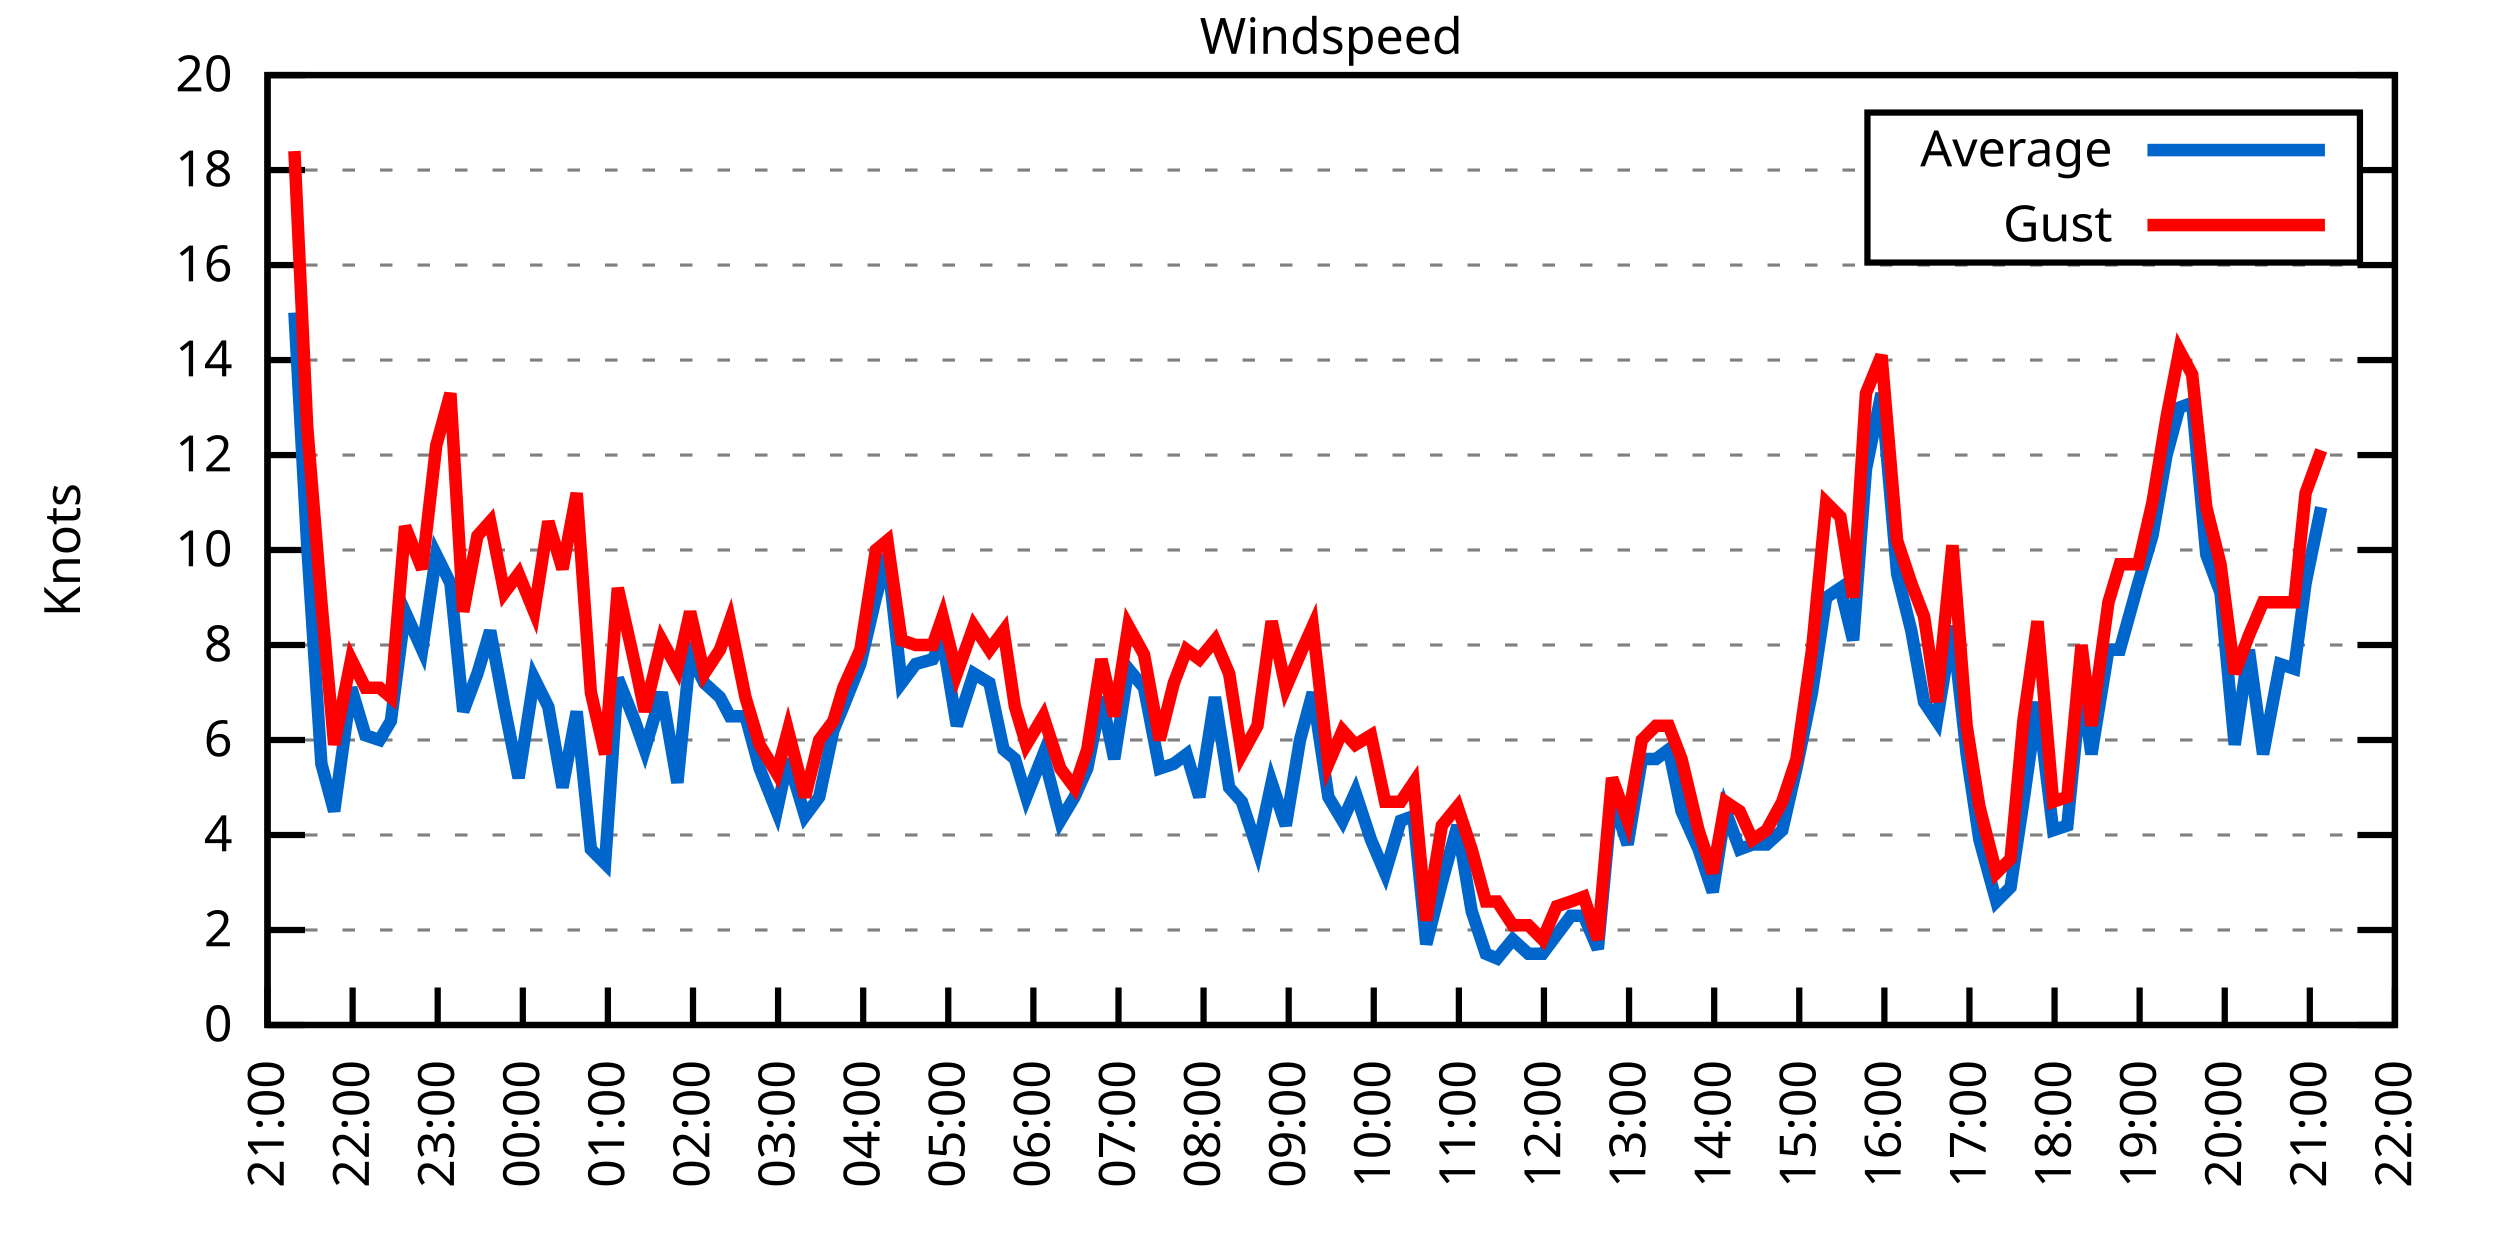
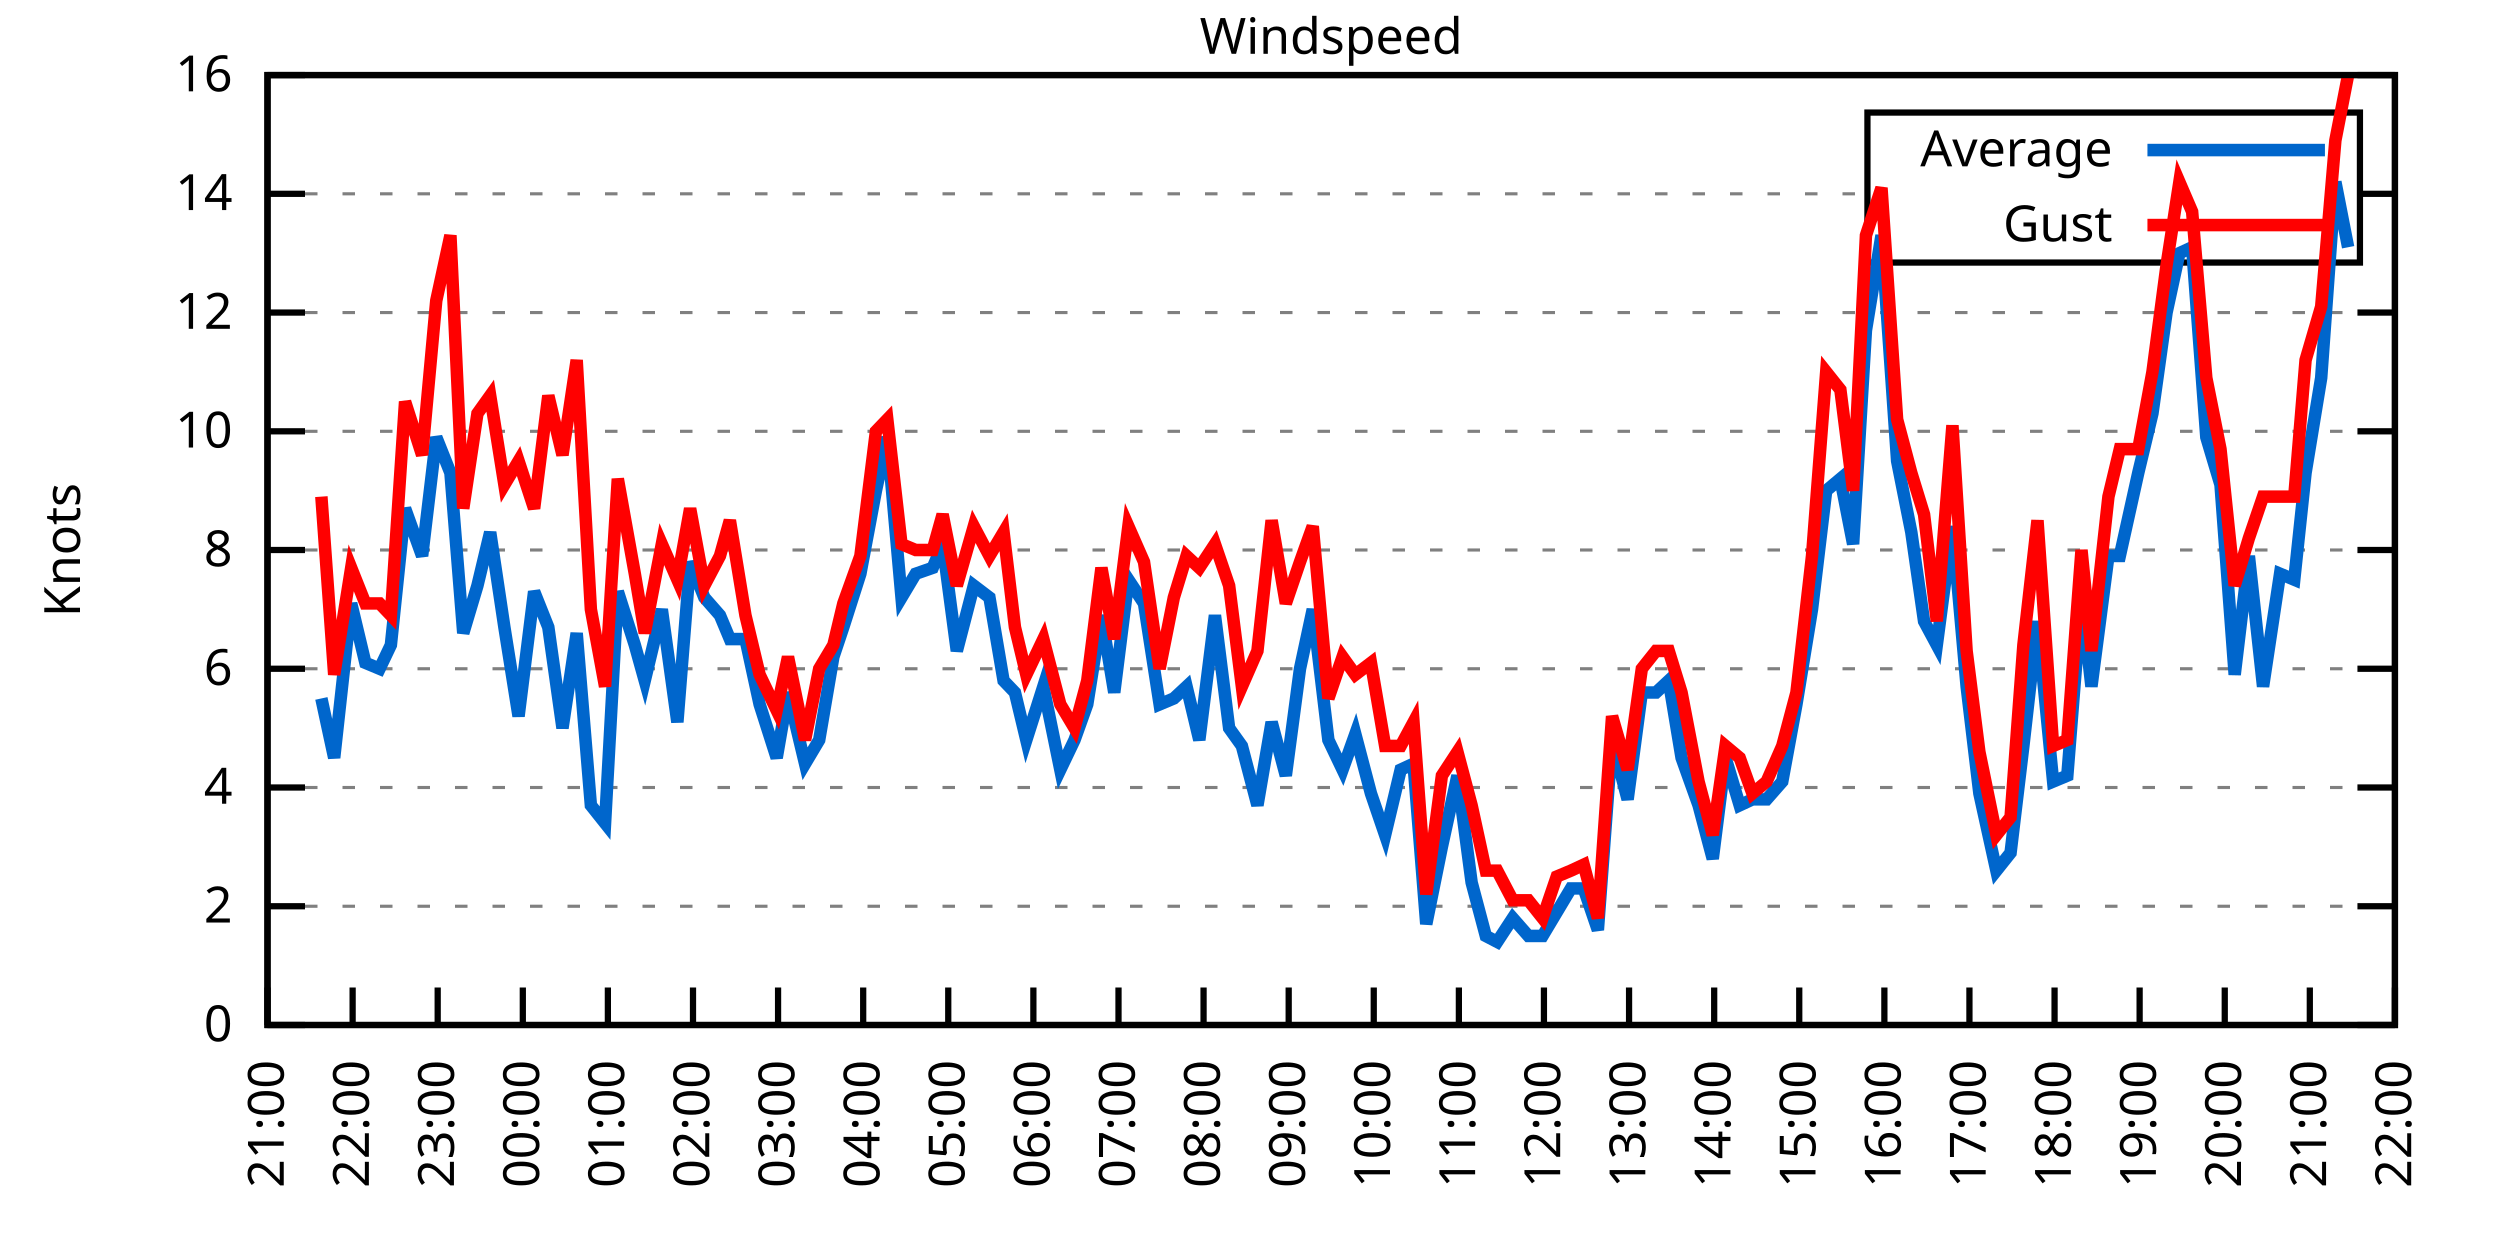
<svg xmlns="http://www.w3.org/2000/svg" xmlns:xlink="http://www.w3.org/1999/xlink" width="400" height="200" viewBox="0 0 400 200">
  <g id="gnuplot_canvas">
    <rect x="0" y="0" width="400" height="200" fill="none" />
    <defs>
      <circle id="gpDot" r="0.5" stroke-width="0.5" stroke="currentColor" />
      <path id="gpPt0" stroke-width="0.333" stroke="currentColor" d="M-1,0 h2 M0,-1 v2" />
      <path id="gpPt1" stroke-width="0.333" stroke="currentColor" d="M-1,-1 L1,1 M1,-1 L-1,1" />
      <path id="gpPt2" stroke-width="0.333" stroke="currentColor" d="M-1,0 L1,0 M0,-1 L0,1 M-1,-1 L1,1 M-1,1 L1,-1" />
      <rect id="gpPt3" stroke-width="0.333" stroke="currentColor" x="-1" y="-1" width="2" height="2" />
      <rect id="gpPt4" stroke-width="0.333" stroke="currentColor" fill="currentColor" x="-1" y="-1" width="2" height="2" />
      <circle id="gpPt5" stroke-width="0.333" stroke="currentColor" cx="0" cy="0" r="1" />
      <use xlink:href="#gpPt5" id="gpPt6" fill="currentColor" stroke="none" />
      <path id="gpPt7" stroke-width="0.333" stroke="currentColor" d="M0,-1.33 L-1.33,0.67 L1.33,0.67 z" />
      <use xlink:href="#gpPt7" id="gpPt8" fill="currentColor" stroke="none" />
      <use xlink:href="#gpPt7" id="gpPt9" stroke="currentColor" transform="rotate(180)" />
      <use xlink:href="#gpPt9" id="gpPt10" fill="currentColor" stroke="none" />
      <use xlink:href="#gpPt3" id="gpPt11" stroke="currentColor" transform="rotate(45)" />
      <use xlink:href="#gpPt11" id="gpPt12" fill="currentColor" stroke="none" />
      <path id="gpPt13" stroke-width="0.333" stroke="currentColor" d="M0,1.330 L1.265,0.411 L0.782,-1.067 L-0.782,-1.076 L-1.265,0.411 z" />
      <use xlink:href="#gpPt13" id="gpPt14" fill="currentColor" stroke="none" />
      <filter id="textbox" filterUnits="objectBoundingBox" x="0" y="0" height="1" width="1">
        <feFlood flood-color="white" flood-opacity="1" result="bgnd" />
        <feComposite in="SourceGraphic" in2="bgnd" operator="atop" />
      </filter>
      <filter id="greybox" filterUnits="objectBoundingBox" x="0" y="0" height="1" width="1">
        <feFlood flood-color="lightgrey" flood-opacity="1" result="grey" />
        <feComposite in="SourceGraphic" in2="grey" operator="atop" />
      </filter>
    </defs>
    <g fill="none" color="white" stroke="currentColor" stroke-width="1.00" stroke-linecap="butt" stroke-linejoin="miter">
</g>
    <g fill="none" color="black" stroke="currentColor" stroke-width="1.00" stroke-linecap="butt" stroke-linejoin="miter">
      <g stroke="none" shape-rendering="crispEdges">
        <polygon fill="rgb(255, 255, 255)" points="42.80,164.00 383.18,164.00 383.18,12.02 42.80,12.02 " />
      </g>
    </g>
    <g fill="none" color="black" stroke="currentColor" stroke-width="1.00" stroke-linecap="butt" stroke-linejoin="miter">
</g>
    <g fill="none" color="black" stroke="black" stroke-width="0.50" stroke-linecap="butt" stroke-linejoin="miter">
</g>
    <g fill="none" color="gray" stroke="currentColor" stroke-width="0.50" stroke-linecap="butt" stroke-linejoin="miter">
      <path stroke="gray" stroke-dasharray="2,4" class="gridline" d="M42.80,164.00 L383.19,164.00  " />
    </g>
    <g fill="none" color="gray" stroke="gray" stroke-width="1.00" stroke-linecap="butt" stroke-linejoin="miter">
</g>
    <g fill="none" color="black" stroke="currentColor" stroke-width="1.00" stroke-linecap="butt" stroke-linejoin="miter">
      <path stroke="black" d="M42.80,164.00 L48.80,164.00 M383.19,164.00 L377.19,164.00  " />
      <g transform="translate(37.20,166.60)" stroke="none" fill="black" font-family="Sans" font-size="8.00" text-anchor="end">
        <text>
          <tspan font-family="Sans"> 0</tspan>
        </text>
      </g>
    </g>
    <g fill="none" color="black" stroke="currentColor" stroke-width="1.00" stroke-linecap="butt" stroke-linejoin="miter">
</g>
    <g fill="none" color="black" stroke="black" stroke-width="0.50" stroke-linecap="butt" stroke-linejoin="miter">
</g>
    <g fill="none" color="gray" stroke="currentColor" stroke-width="0.50" stroke-linecap="butt" stroke-linejoin="miter">
-       <path stroke="gray" stroke-dasharray="2,4" class="gridline" d="M42.80,148.80 L383.19,148.80  " />
-     </g>
-     <g fill="none" color="gray" stroke="gray" stroke-width="1.00" stroke-linecap="butt" stroke-linejoin="miter">
- </g>
-     <g fill="none" color="black" stroke="currentColor" stroke-width="1.00" stroke-linecap="butt" stroke-linejoin="miter">
-       <path stroke="black" d="M42.80,148.80 L48.80,148.80 M383.19,148.80 L377.19,148.80  " />
-       <g transform="translate(37.20,151.40)" stroke="none" fill="black" font-family="Sans" font-size="8.00" text-anchor="end">
+       <path stroke="gray" stroke-dasharray="2,4" class="gridline" d="M42.80,145.00 L383.19,145.00  " />
+     </g>
+     <g fill="none" color="gray" stroke="gray" stroke-width="1.00" stroke-linecap="butt" stroke-linejoin="miter">
+ </g>
+     <g fill="none" color="black" stroke="currentColor" stroke-width="1.00" stroke-linecap="butt" stroke-linejoin="miter">
+       <path stroke="black" d="M42.80,145.00 L48.80,145.00 M383.19,145.00 L377.19,145.00  " />
+       <g transform="translate(37.20,147.60)" stroke="none" fill="black" font-family="Sans" font-size="8.00" text-anchor="end">
        <text>
          <tspan font-family="Sans"> 2</tspan>
        </text>
      </g>
    </g>
    <g fill="none" color="black" stroke="currentColor" stroke-width="1.00" stroke-linecap="butt" stroke-linejoin="miter">
</g>
    <g fill="none" color="black" stroke="black" stroke-width="0.50" stroke-linecap="butt" stroke-linejoin="miter">
</g>
    <g fill="none" color="gray" stroke="currentColor" stroke-width="0.50" stroke-linecap="butt" stroke-linejoin="miter">
-       <path stroke="gray" stroke-dasharray="2,4" class="gridline" d="M42.80,133.60 L383.19,133.60  " />
-     </g>
-     <g fill="none" color="gray" stroke="gray" stroke-width="1.00" stroke-linecap="butt" stroke-linejoin="miter">
- </g>
-     <g fill="none" color="black" stroke="currentColor" stroke-width="1.00" stroke-linecap="butt" stroke-linejoin="miter">
-       <path stroke="black" d="M42.80,133.60 L48.80,133.60 M383.19,133.60 L377.19,133.60  " />
-       <g transform="translate(37.20,136.20)" stroke="none" fill="black" font-family="Sans" font-size="8.00" text-anchor="end">
+       <path stroke="gray" stroke-dasharray="2,4" class="gridline" d="M42.80,126.00 L383.19,126.00  " />
+     </g>
+     <g fill="none" color="gray" stroke="gray" stroke-width="1.00" stroke-linecap="butt" stroke-linejoin="miter">
+ </g>
+     <g fill="none" color="black" stroke="currentColor" stroke-width="1.00" stroke-linecap="butt" stroke-linejoin="miter">
+       <path stroke="black" d="M42.80,126.00 L48.80,126.00 M383.19,126.00 L377.19,126.00  " />
+       <g transform="translate(37.20,128.60)" stroke="none" fill="black" font-family="Sans" font-size="8.00" text-anchor="end">
        <text>
          <tspan font-family="Sans"> 4</tspan>
        </text>
      </g>
    </g>
    <g fill="none" color="black" stroke="currentColor" stroke-width="1.00" stroke-linecap="butt" stroke-linejoin="miter">
</g>
    <g fill="none" color="black" stroke="black" stroke-width="0.50" stroke-linecap="butt" stroke-linejoin="miter">
</g>
    <g fill="none" color="gray" stroke="currentColor" stroke-width="0.50" stroke-linecap="butt" stroke-linejoin="miter">
-       <path stroke="gray" stroke-dasharray="2,4" class="gridline" d="M42.80,118.40 L383.19,118.40  " />
-     </g>
-     <g fill="none" color="gray" stroke="gray" stroke-width="1.00" stroke-linecap="butt" stroke-linejoin="miter">
- </g>
-     <g fill="none" color="black" stroke="currentColor" stroke-width="1.00" stroke-linecap="butt" stroke-linejoin="miter">
-       <path stroke="black" d="M42.80,118.40 L48.80,118.40 M383.19,118.40 L377.19,118.40  " />
-       <g transform="translate(37.20,121.00)" stroke="none" fill="black" font-family="Sans" font-size="8.00" text-anchor="end">
+       <path stroke="gray" stroke-dasharray="2,4" class="gridline" d="M42.80,107.00 L383.19,107.00  " />
+     </g>
+     <g fill="none" color="gray" stroke="gray" stroke-width="1.00" stroke-linecap="butt" stroke-linejoin="miter">
+ </g>
+     <g fill="none" color="black" stroke="currentColor" stroke-width="1.00" stroke-linecap="butt" stroke-linejoin="miter">
+       <path stroke="black" d="M42.80,107.00 L48.80,107.00 M383.19,107.00 L377.19,107.00  " />
+       <g transform="translate(37.20,109.60)" stroke="none" fill="black" font-family="Sans" font-size="8.00" text-anchor="end">
        <text>
          <tspan font-family="Sans"> 6</tspan>
-         </text>
-       </g>
-     </g>
-     <g fill="none" color="black" stroke="currentColor" stroke-width="1.00" stroke-linecap="butt" stroke-linejoin="miter">
- </g>
-     <g fill="none" color="black" stroke="black" stroke-width="0.50" stroke-linecap="butt" stroke-linejoin="miter">
- </g>
-     <g fill="none" color="gray" stroke="currentColor" stroke-width="0.50" stroke-linecap="butt" stroke-linejoin="miter">
-       <path stroke="gray" stroke-dasharray="2,4" class="gridline" d="M42.80,103.20 L383.19,103.20  " />
-     </g>
-     <g fill="none" color="gray" stroke="gray" stroke-width="1.00" stroke-linecap="butt" stroke-linejoin="miter">
- </g>
-     <g fill="none" color="black" stroke="currentColor" stroke-width="1.00" stroke-linecap="butt" stroke-linejoin="miter">
-       <path stroke="black" d="M42.80,103.20 L48.80,103.20 M383.19,103.20 L377.19,103.20  " />
-       <g transform="translate(37.20,105.80)" stroke="none" fill="black" font-family="Sans" font-size="8.00" text-anchor="end">
-         <text>
-           <tspan font-family="Sans"> 8</tspan>
        </text>
      </g>
    </g>
    <g fill="none" color="black" stroke="currentColor" stroke-width="1.00" stroke-linecap="butt" stroke-linejoin="miter">
</g>
    <g fill="none" color="black" stroke="black" stroke-width="0.50" stroke-linecap="butt" stroke-linejoin="miter">
</g>
    <g fill="none" color="gray" stroke="currentColor" stroke-width="0.50" stroke-linecap="butt" stroke-linejoin="miter">
      <path stroke="gray" stroke-dasharray="2,4" class="gridline" d="M42.80,88.00 L383.19,88.00  " />
    </g>
    <g fill="none" color="gray" stroke="gray" stroke-width="1.00" stroke-linecap="butt" stroke-linejoin="miter">
</g>
    <g fill="none" color="black" stroke="currentColor" stroke-width="1.00" stroke-linecap="butt" stroke-linejoin="miter">
      <path stroke="black" d="M42.80,88.00 L48.80,88.00 M383.19,88.00 L377.19,88.00  " />
      <g transform="translate(37.20,90.60)" stroke="none" fill="black" font-family="Sans" font-size="8.00" text-anchor="end">
        <text>
+           <tspan font-family="Sans"> 8</tspan>
+         </text>
+       </g>
+     </g>
+     <g fill="none" color="black" stroke="currentColor" stroke-width="1.00" stroke-linecap="butt" stroke-linejoin="miter">
+ </g>
+     <g fill="none" color="black" stroke="black" stroke-width="0.50" stroke-linecap="butt" stroke-linejoin="miter">
+ </g>
+     <g fill="none" color="gray" stroke="currentColor" stroke-width="0.50" stroke-linecap="butt" stroke-linejoin="miter">
+       <path stroke="gray" stroke-dasharray="2,4" class="gridline" d="M42.80,69.01 L383.19,69.01  " />
+     </g>
+     <g fill="none" color="gray" stroke="gray" stroke-width="1.00" stroke-linecap="butt" stroke-linejoin="miter">
+ </g>
+     <g fill="none" color="black" stroke="currentColor" stroke-width="1.00" stroke-linecap="butt" stroke-linejoin="miter">
+       <path stroke="black" d="M42.80,69.01 L48.80,69.01 M383.19,69.01 L377.19,69.01  " />
+       <g transform="translate(37.20,71.61)" stroke="none" fill="black" font-family="Sans" font-size="8.00" text-anchor="end">
+         <text>
          <tspan font-family="Sans"> 10</tspan>
        </text>
      </g>
    </g>
    <g fill="none" color="black" stroke="currentColor" stroke-width="1.00" stroke-linecap="butt" stroke-linejoin="miter">
</g>
    <g fill="none" color="black" stroke="black" stroke-width="0.50" stroke-linecap="butt" stroke-linejoin="miter">
</g>
    <g fill="none" color="gray" stroke="currentColor" stroke-width="0.50" stroke-linecap="butt" stroke-linejoin="miter">
-       <path stroke="gray" stroke-dasharray="2,4" class="gridline" d="M42.80,72.81 L383.19,72.81  " />
-     </g>
-     <g fill="none" color="gray" stroke="gray" stroke-width="1.00" stroke-linecap="butt" stroke-linejoin="miter">
- </g>
-     <g fill="none" color="black" stroke="currentColor" stroke-width="1.00" stroke-linecap="butt" stroke-linejoin="miter">
-       <path stroke="black" d="M42.80,72.81 L48.80,72.81 M383.19,72.81 L377.19,72.81  " />
-       <g transform="translate(37.20,75.41)" stroke="none" fill="black" font-family="Sans" font-size="8.00" text-anchor="end">
+       <path stroke="gray" stroke-dasharray="2,4" class="gridline" d="M42.80,50.01 L383.19,50.01  " />
+     </g>
+     <g fill="none" color="gray" stroke="gray" stroke-width="1.00" stroke-linecap="butt" stroke-linejoin="miter">
+ </g>
+     <g fill="none" color="black" stroke="currentColor" stroke-width="1.00" stroke-linecap="butt" stroke-linejoin="miter">
+       <path stroke="black" d="M42.80,50.01 L48.80,50.01 M383.19,50.01 L377.19,50.01  " />
+       <g transform="translate(37.20,52.61)" stroke="none" fill="black" font-family="Sans" font-size="8.00" text-anchor="end">
        <text>
          <tspan font-family="Sans"> 12</tspan>
        </text>
      </g>
    </g>
    <g fill="none" color="black" stroke="currentColor" stroke-width="1.00" stroke-linecap="butt" stroke-linejoin="miter">
</g>
    <g fill="none" color="black" stroke="black" stroke-width="0.50" stroke-linecap="butt" stroke-linejoin="miter">
</g>
    <g fill="none" color="gray" stroke="currentColor" stroke-width="0.50" stroke-linecap="butt" stroke-linejoin="miter">
-       <path stroke="gray" stroke-dasharray="2,4" class="gridline" d="M42.80,57.61 L383.19,57.61  " />
-     </g>
-     <g fill="none" color="gray" stroke="gray" stroke-width="1.00" stroke-linecap="butt" stroke-linejoin="miter">
- </g>
-     <g fill="none" color="black" stroke="currentColor" stroke-width="1.00" stroke-linecap="butt" stroke-linejoin="miter">
-       <path stroke="black" d="M42.80,57.61 L48.80,57.61 M383.19,57.61 L377.19,57.61  " />
-       <g transform="translate(37.20,60.21)" stroke="none" fill="black" font-family="Sans" font-size="8.00" text-anchor="end">
+       <path stroke="gray" stroke-dasharray="2,4" class="gridline" d="M42.80,31.01 L298.79,31.01 M377.59,31.01 L383.19,31.01  " />
+     </g>
+     <g fill="none" color="gray" stroke="gray" stroke-width="1.00" stroke-linecap="butt" stroke-linejoin="miter">
+ </g>
+     <g fill="none" color="black" stroke="currentColor" stroke-width="1.00" stroke-linecap="butt" stroke-linejoin="miter">
+       <path stroke="black" d="M42.80,31.01 L48.80,31.01 M383.19,31.01 L377.19,31.01  " />
+       <g transform="translate(37.20,33.61)" stroke="none" fill="black" font-family="Sans" font-size="8.00" text-anchor="end">
        <text>
          <tspan font-family="Sans"> 14</tspan>
-         </text>
-       </g>
-     </g>
-     <g fill="none" color="black" stroke="currentColor" stroke-width="1.00" stroke-linecap="butt" stroke-linejoin="miter">
- </g>
-     <g fill="none" color="black" stroke="black" stroke-width="0.50" stroke-linecap="butt" stroke-linejoin="miter">
- </g>
-     <g fill="none" color="gray" stroke="currentColor" stroke-width="0.50" stroke-linecap="butt" stroke-linejoin="miter">
-       <path stroke="gray" stroke-dasharray="2,4" class="gridline" d="M42.80,42.41 L383.19,42.41  " />
-     </g>
-     <g fill="none" color="gray" stroke="gray" stroke-width="1.00" stroke-linecap="butt" stroke-linejoin="miter">
- </g>
-     <g fill="none" color="black" stroke="currentColor" stroke-width="1.00" stroke-linecap="butt" stroke-linejoin="miter">
-       <path stroke="black" d="M42.80,42.41 L48.80,42.41 M383.19,42.41 L377.19,42.41  " />
-       <g transform="translate(37.20,45.01)" stroke="none" fill="black" font-family="Sans" font-size="8.00" text-anchor="end">
-         <text>
-           <tspan font-family="Sans"> 16</tspan>
-         </text>
-       </g>
-     </g>
-     <g fill="none" color="black" stroke="currentColor" stroke-width="1.00" stroke-linecap="butt" stroke-linejoin="miter">
- </g>
-     <g fill="none" color="black" stroke="black" stroke-width="0.50" stroke-linecap="butt" stroke-linejoin="miter">
- </g>
-     <g fill="none" color="gray" stroke="currentColor" stroke-width="0.50" stroke-linecap="butt" stroke-linejoin="miter">
-       <path stroke="gray" stroke-dasharray="2,4" class="gridline" d="M42.80,27.21 L298.79,27.21 M377.59,27.21 L383.19,27.21  " />
-     </g>
-     <g fill="none" color="gray" stroke="gray" stroke-width="1.00" stroke-linecap="butt" stroke-linejoin="miter">
- </g>
-     <g fill="none" color="black" stroke="currentColor" stroke-width="1.00" stroke-linecap="butt" stroke-linejoin="miter">
-       <path stroke="black" d="M42.80,27.21 L48.80,27.21 M383.19,27.21 L377.19,27.21  " />
-       <g transform="translate(37.20,29.81)" stroke="none" fill="black" font-family="Sans" font-size="8.00" text-anchor="end">
-         <text>
-           <tspan font-family="Sans"> 18</tspan>
        </text>
      </g>
    </g>
    <g fill="none" color="black" stroke="currentColor" stroke-width="1.00" stroke-linecap="butt" stroke-linejoin="miter">
</g>
    <g fill="none" color="black" stroke="black" stroke-width="0.50" stroke-linecap="butt" stroke-linejoin="miter">
</g>
    <g fill="none" color="gray" stroke="currentColor" stroke-width="0.50" stroke-linecap="butt" stroke-linejoin="miter">
      <path stroke="gray" stroke-dasharray="2,4" class="gridline" d="M42.80,12.01 L383.19,12.01  " />
    </g>
    <g fill="none" color="gray" stroke="gray" stroke-width="1.00" stroke-linecap="butt" stroke-linejoin="miter">
</g>
    <g fill="none" color="black" stroke="currentColor" stroke-width="1.00" stroke-linecap="butt" stroke-linejoin="miter">
      <path stroke="black" d="M42.80,12.01 L48.80,12.01 M383.19,12.01 L377.19,12.01  " />
      <g transform="translate(37.20,14.61)" stroke="none" fill="black" font-family="Sans" font-size="8.00" text-anchor="end">
        <text>
-           <tspan font-family="Sans"> 20</tspan>
+           <tspan font-family="Sans"> 16</tspan>
        </text>
      </g>
    </g>
    <g fill="none" color="black" stroke="currentColor" stroke-width="1.00" stroke-linecap="butt" stroke-linejoin="miter">
      <path stroke="black" d="M42.80,164.00 L42.80,158.00  " />
      <g transform="translate(45.40,169.60) rotate(270.00)" stroke="none" fill="black" font-family="Sans" font-size="8.00" text-anchor="end">
        <text>
          <tspan font-family="Sans">21:00</tspan>
        </text>
      </g>
    </g>
    <g fill="none" color="black" stroke="currentColor" stroke-width="1.00" stroke-linecap="butt" stroke-linejoin="miter">
      <path stroke="black" d="M56.42,164.00 L56.42,158.00  " />
      <g transform="translate(59.02,169.60) rotate(270.00)" stroke="none" fill="black" font-family="Sans" font-size="8.00" text-anchor="end">
        <text>
          <tspan font-family="Sans">22:00</tspan>
        </text>
      </g>
    </g>
    <g fill="none" color="black" stroke="currentColor" stroke-width="1.00" stroke-linecap="butt" stroke-linejoin="miter">
      <path stroke="black" d="M70.03,164.00 L70.03,158.00  " />
      <g transform="translate(72.63,169.60) rotate(270.00)" stroke="none" fill="black" font-family="Sans" font-size="8.00" text-anchor="end">
        <text>
          <tspan font-family="Sans">23:00</tspan>
        </text>
      </g>
    </g>
    <g fill="none" color="black" stroke="currentColor" stroke-width="1.00" stroke-linecap="butt" stroke-linejoin="miter">
      <path stroke="black" d="M83.65,164.00 L83.65,158.00  " />
      <g transform="translate(86.25,169.60) rotate(270.00)" stroke="none" fill="black" font-family="Sans" font-size="8.00" text-anchor="end">
        <text>
          <tspan font-family="Sans">00:00</tspan>
        </text>
      </g>
    </g>
    <g fill="none" color="black" stroke="currentColor" stroke-width="1.00" stroke-linecap="butt" stroke-linejoin="miter">
      <path stroke="black" d="M97.26,164.00 L97.26,158.00  " />
      <g transform="translate(99.86,169.60) rotate(270.00)" stroke="none" fill="black" font-family="Sans" font-size="8.00" text-anchor="end">
        <text>
          <tspan font-family="Sans">01:00</tspan>
        </text>
      </g>
    </g>
    <g fill="none" color="black" stroke="currentColor" stroke-width="1.00" stroke-linecap="butt" stroke-linejoin="miter">
      <path stroke="black" d="M110.88,164.00 L110.88,158.00  " />
      <g transform="translate(113.48,169.60) rotate(270.00)" stroke="none" fill="black" font-family="Sans" font-size="8.00" text-anchor="end">
        <text>
          <tspan font-family="Sans">02:00</tspan>
        </text>
      </g>
    </g>
    <g fill="none" color="black" stroke="currentColor" stroke-width="1.00" stroke-linecap="butt" stroke-linejoin="miter">
      <path stroke="black" d="M124.49,164.00 L124.49,158.00  " />
      <g transform="translate(127.09,169.60) rotate(270.00)" stroke="none" fill="black" font-family="Sans" font-size="8.00" text-anchor="end">
        <text>
          <tspan font-family="Sans">03:00</tspan>
        </text>
      </g>
    </g>
    <g fill="none" color="black" stroke="currentColor" stroke-width="1.00" stroke-linecap="butt" stroke-linejoin="miter">
      <path stroke="black" d="M138.11,164.00 L138.11,158.00  " />
      <g transform="translate(140.71,169.60) rotate(270.00)" stroke="none" fill="black" font-family="Sans" font-size="8.00" text-anchor="end">
        <text>
          <tspan font-family="Sans">04:00</tspan>
        </text>
      </g>
    </g>
    <g fill="none" color="black" stroke="currentColor" stroke-width="1.00" stroke-linecap="butt" stroke-linejoin="miter">
      <path stroke="black" d="M151.72,164.00 L151.72,158.00  " />
      <g transform="translate(154.32,169.60) rotate(270.00)" stroke="none" fill="black" font-family="Sans" font-size="8.00" text-anchor="end">
        <text>
          <tspan font-family="Sans">05:00</tspan>
        </text>
      </g>
    </g>
    <g fill="none" color="black" stroke="currentColor" stroke-width="1.00" stroke-linecap="butt" stroke-linejoin="miter">
      <path stroke="black" d="M165.34,164.00 L165.34,158.00  " />
      <g transform="translate(167.94,169.60) rotate(270.00)" stroke="none" fill="black" font-family="Sans" font-size="8.00" text-anchor="end">
        <text>
          <tspan font-family="Sans">06:00</tspan>
        </text>
      </g>
    </g>
    <g fill="none" color="black" stroke="currentColor" stroke-width="1.00" stroke-linecap="butt" stroke-linejoin="miter">
      <path stroke="black" d="M178.96,164.00 L178.96,158.00  " />
      <g transform="translate(181.56,169.60) rotate(270.00)" stroke="none" fill="black" font-family="Sans" font-size="8.00" text-anchor="end">
        <text>
          <tspan font-family="Sans">07:00</tspan>
        </text>
      </g>
    </g>
    <g fill="none" color="black" stroke="currentColor" stroke-width="1.00" stroke-linecap="butt" stroke-linejoin="miter">
      <path stroke="black" d="M192.57,164.00 L192.57,158.00  " />
      <g transform="translate(195.17,169.60) rotate(270.00)" stroke="none" fill="black" font-family="Sans" font-size="8.00" text-anchor="end">
        <text>
          <tspan font-family="Sans">08:00</tspan>
        </text>
      </g>
    </g>
    <g fill="none" color="black" stroke="currentColor" stroke-width="1.00" stroke-linecap="butt" stroke-linejoin="miter">
      <path stroke="black" d="M206.19,164.00 L206.19,158.00  " />
      <g transform="translate(208.79,169.60) rotate(270.00)" stroke="none" fill="black" font-family="Sans" font-size="8.00" text-anchor="end">
        <text>
          <tspan font-family="Sans">09:00</tspan>
        </text>
      </g>
    </g>
    <g fill="none" color="black" stroke="currentColor" stroke-width="1.00" stroke-linecap="butt" stroke-linejoin="miter">
      <path stroke="black" d="M219.80,164.00 L219.80,158.00  " />
      <g transform="translate(222.40,169.60) rotate(270.00)" stroke="none" fill="black" font-family="Sans" font-size="8.00" text-anchor="end">
        <text>
          <tspan font-family="Sans">10:00</tspan>
        </text>
      </g>
    </g>
    <g fill="none" color="black" stroke="currentColor" stroke-width="1.00" stroke-linecap="butt" stroke-linejoin="miter">
      <path stroke="black" d="M233.42,164.00 L233.42,158.00  " />
      <g transform="translate(236.02,169.60) rotate(270.00)" stroke="none" fill="black" font-family="Sans" font-size="8.00" text-anchor="end">
        <text>
          <tspan font-family="Sans">11:00</tspan>
        </text>
      </g>
    </g>
    <g fill="none" color="black" stroke="currentColor" stroke-width="1.00" stroke-linecap="butt" stroke-linejoin="miter">
      <path stroke="black" d="M247.03,164.00 L247.03,158.00  " />
      <g transform="translate(249.63,169.60) rotate(270.00)" stroke="none" fill="black" font-family="Sans" font-size="8.00" text-anchor="end">
        <text>
          <tspan font-family="Sans">12:00</tspan>
        </text>
      </g>
    </g>
    <g fill="none" color="black" stroke="currentColor" stroke-width="1.00" stroke-linecap="butt" stroke-linejoin="miter">
      <path stroke="black" d="M260.65,164.00 L260.65,158.00  " />
      <g transform="translate(263.25,169.60) rotate(270.00)" stroke="none" fill="black" font-family="Sans" font-size="8.00" text-anchor="end">
        <text>
          <tspan font-family="Sans">13:00</tspan>
        </text>
      </g>
    </g>
    <g fill="none" color="black" stroke="currentColor" stroke-width="1.00" stroke-linecap="butt" stroke-linejoin="miter">
      <path stroke="black" d="M274.27,164.00 L274.27,158.00  " />
      <g transform="translate(276.87,169.60) rotate(270.00)" stroke="none" fill="black" font-family="Sans" font-size="8.00" text-anchor="end">
        <text>
          <tspan font-family="Sans">14:00</tspan>
        </text>
      </g>
    </g>
    <g fill="none" color="black" stroke="currentColor" stroke-width="1.00" stroke-linecap="butt" stroke-linejoin="miter">
      <path stroke="black" d="M287.88,164.00 L287.88,158.00  " />
      <g transform="translate(290.48,169.60) rotate(270.00)" stroke="none" fill="black" font-family="Sans" font-size="8.00" text-anchor="end">
        <text>
          <tspan font-family="Sans">15:00</tspan>
        </text>
      </g>
    </g>
    <g fill="none" color="black" stroke="currentColor" stroke-width="1.00" stroke-linecap="butt" stroke-linejoin="miter">
      <path stroke="black" d="M301.50,164.00 L301.50,158.00  " />
      <g transform="translate(304.10,169.60) rotate(270.00)" stroke="none" fill="black" font-family="Sans" font-size="8.00" text-anchor="end">
        <text>
          <tspan font-family="Sans">16:00</tspan>
        </text>
      </g>
    </g>
    <g fill="none" color="black" stroke="currentColor" stroke-width="1.00" stroke-linecap="butt" stroke-linejoin="miter">
      <path stroke="black" d="M315.11,164.00 L315.11,158.00  " />
      <g transform="translate(317.71,169.60) rotate(270.00)" stroke="none" fill="black" font-family="Sans" font-size="8.00" text-anchor="end">
        <text>
          <tspan font-family="Sans">17:00</tspan>
        </text>
      </g>
    </g>
    <g fill="none" color="black" stroke="currentColor" stroke-width="1.00" stroke-linecap="butt" stroke-linejoin="miter">
      <path stroke="black" d="M328.73,164.00 L328.73,158.00  " />
      <g transform="translate(331.33,169.60) rotate(270.00)" stroke="none" fill="black" font-family="Sans" font-size="8.00" text-anchor="end">
        <text>
          <tspan font-family="Sans">18:00</tspan>
        </text>
      </g>
    </g>
    <g fill="none" color="black" stroke="currentColor" stroke-width="1.00" stroke-linecap="butt" stroke-linejoin="miter">
      <path stroke="black" d="M342.34,164.00 L342.34,158.00  " />
      <g transform="translate(344.94,169.60) rotate(270.00)" stroke="none" fill="black" font-family="Sans" font-size="8.00" text-anchor="end">
        <text>
          <tspan font-family="Sans">19:00</tspan>
        </text>
      </g>
    </g>
    <g fill="none" color="black" stroke="currentColor" stroke-width="1.00" stroke-linecap="butt" stroke-linejoin="miter">
      <path stroke="black" d="M355.96,164.00 L355.96,158.00  " />
      <g transform="translate(358.56,169.60) rotate(270.00)" stroke="none" fill="black" font-family="Sans" font-size="8.00" text-anchor="end">
        <text>
          <tspan font-family="Sans">20:00</tspan>
        </text>
      </g>
    </g>
    <g fill="none" color="black" stroke="currentColor" stroke-width="1.00" stroke-linecap="butt" stroke-linejoin="miter">
      <path stroke="black" d="M369.57,164.00 L369.57,158.00  " />
      <g transform="translate(372.17,169.60) rotate(270.00)" stroke="none" fill="black" font-family="Sans" font-size="8.00" text-anchor="end">
        <text>
          <tspan font-family="Sans">21:00</tspan>
        </text>
      </g>
    </g>
    <g fill="none" color="black" stroke="currentColor" stroke-width="1.00" stroke-linecap="butt" stroke-linejoin="miter">
      <path stroke="black" d="M383.19,164.00 L383.19,158.00  " />
      <g transform="translate(385.79,169.60) rotate(270.00)" stroke="none" fill="black" font-family="Sans" font-size="8.00" text-anchor="end">
        <text>
          <tspan font-family="Sans">22:00</tspan>
        </text>
      </g>
    </g>
    <g fill="none" color="black" stroke="currentColor" stroke-width="1.00" stroke-linecap="butt" stroke-linejoin="miter">
</g>
    <g fill="none" color="black" stroke="currentColor" stroke-width="1.00" stroke-linecap="butt" stroke-linejoin="miter">
      <path stroke="black" d="M42.80,12.01 L42.80,164.00 L383.19,164.00 L383.19,12.01 L42.80,12.01 Z  " />
    </g>
    <g fill="none" color="black" stroke="currentColor" stroke-width="1.00" stroke-linecap="butt" stroke-linejoin="miter">
</g>
    <g fill="none" color="black" stroke="currentColor" stroke-width="1.00" stroke-linecap="butt" stroke-linejoin="miter">
      <path stroke="black" d="M298.79,42.01 L298.79,18.01 L377.59,18.01 L377.59,42.01 L298.79,42.01 Z  " />
    </g>
    <g id="Windspeed_plot_1">
      <g fill="none" color="white" stroke="black" stroke-width="2.00" stroke-linecap="butt" stroke-linejoin="miter">
</g>
      <g fill="none" color="black" stroke="currentColor" stroke-width="2.00" stroke-linecap="butt" stroke-linejoin="miter">
        <g transform="translate(337.99,26.61)" stroke="none" fill="black" font-family="Sans" font-size="8.00" text-anchor="end">
          <text>
            <tspan font-family="Sans">Average</tspan>
          </text>
        </g>
      </g>
      <g fill="none" color="black" stroke="currentColor" stroke-width="2.00" stroke-linecap="butt" stroke-linejoin="miter">
-         <path stroke="rgb(  0, 102, 204)" d="M343.59,24.01 L371.99,24.01 M47.11,50.01 L49.15,87.25 L51.42,122.20 L53.47,129.80 L56.19,110.04 L58.46,117.64   L60.73,118.40 L62.54,115.36 L64.81,97.88 L67.54,103.96 L69.80,88.76 L72.07,93.32 L74.12,113.84 L76.39,107.76   L78.43,100.92 L80.70,113.08 L82.97,124.48 L85.46,108.52 L87.73,113.08 L90.00,126.00 L92.27,113.84 L94.54,135.88   L96.81,138.16 L98.85,108.52 L101.57,115.36 L103.16,119.92 L105.89,110.80 L108.38,125.24 L110.42,104.72 L112.69,109.28   L115.19,111.56 L116.78,114.60 L119.27,114.60 L121.54,122.96 L124.27,129.80 L126.08,121.44 L128.81,130.56 L131.07,127.52   L133.34,116.88 L134.93,113.08 L137.66,106.24 L140.15,95.60 L141.97,88.76 L144.24,109.28 L146.51,106.24 L149.23,105.48   L150.82,102.44 L153.09,116.12 L155.81,107.76 L158.31,109.28 L160.57,119.92 L162.39,121.44 L164.21,127.52 L166.93,120.68   L169.65,131.32 L171.92,127.52 L173.96,122.96 L176.23,111.56 L178.28,121.44 L180.54,107.00 L183.04,110.04 L185.54,122.96   L187.81,122.20 L189.85,120.68 L191.89,127.52 L194.39,111.56 L196.66,126.00 L198.70,128.28 L201.19,135.88 L203.46,125.24   L205.73,132.08 L208.00,118.40 L210.04,110.80 L212.54,127.52 L214.81,131.32 L216.85,126.76 L219.35,134.36 L221.62,139.68   L224.11,131.32 L226.16,130.56 L228.20,151.08 L230.70,141.20 L233.19,132.08 L235.46,145.76 L237.73,152.60 L239.55,153.36   L242.04,150.32 L244.54,152.60 L246.81,152.60 L249.08,149.56 L251.35,146.52 L253.39,146.52 L255.66,151.84 L257.93,127.52   L260.42,135.12 L262.69,121.44 L264.96,121.44 L267.00,119.92 L269.05,129.80 L271.77,135.88 L274.04,142.72 L276.08,129.80   L278.35,135.88 L280.39,135.12 L282.66,135.12 L285.16,132.84 L287.43,122.96 L289.92,110.80 L292.19,95.60 L294.46,94.08   L296.50,102.44 L298.55,75.09 L301.04,62.93 L303.54,91.80 L305.81,100.92 L307.85,112.32 L309.89,115.36 L312.39,100.16   L314.66,120.68 L316.70,134.36 L319.42,144.24 L321.69,141.96 L323.74,128.28 L326.00,112.32 L328.50,132.84 L330.77,132.08   L333.04,109.28 L334.63,120.68 L337.35,103.96 L339.17,103.96 L342.12,93.32 L344.39,85.73 L346.65,72.81 L348.70,65.21   L350.74,64.45 L353.01,88.76 L355.28,94.84 L357.55,119.16 L359.82,103.96 L362.09,120.68 L364.81,106.24 L367.08,107.00   L368.89,93.32 L371.39,81.17  " />
+         <path stroke="rgb(  0, 102, 204)" d="M343.59,24.01 L371.99,24.01 M51.42,111.75 L53.47,121.25 L56.19,96.55 L58.46,106.05 L60.73,107.00 L62.54,103.20   L64.81,81.36 L67.54,88.95 L69.80,69.96 L72.07,75.66 L74.12,101.30 L76.39,93.70 L78.43,85.16 L80.70,100.35   L82.97,114.60 L85.46,94.65 L87.73,100.35 L90.00,116.50 L92.27,101.30 L94.54,128.85 L96.81,131.70 L98.85,94.65   L101.57,103.20 L103.16,108.90 L105.89,97.50 L108.38,115.55 L110.42,89.90 L112.69,95.60 L115.19,98.45 L116.78,102.25   L119.27,102.25 L121.54,112.70 L124.27,121.25 L126.08,110.80 L128.81,122.20 L131.07,118.40 L133.34,105.10 L134.93,100.35   L137.66,91.80 L140.15,78.51 L141.97,69.96 L144.24,95.60 L146.51,91.80 L149.23,90.85 L150.82,87.06 L153.09,104.15   L155.81,93.70 L158.31,95.60 L160.57,108.90 L162.39,110.80 L164.21,118.40 L166.93,109.85 L169.65,123.15 L171.92,118.40   L173.96,112.70 L176.23,98.45 L178.28,110.80 L180.54,92.75 L183.04,96.55 L185.54,112.70 L187.81,111.75 L189.85,109.85   L191.89,118.40 L194.39,98.45 L196.66,116.50 L198.70,119.35 L201.19,128.85 L203.46,115.55 L205.73,124.10 L208.00,107.00   L210.04,97.50 L212.54,118.40 L214.81,123.15 L216.85,117.45 L219.35,126.95 L221.62,133.60 L224.11,123.15 L226.16,122.20   L228.20,147.85 L230.70,135.50 L233.19,124.10 L235.46,141.20 L237.73,149.75 L239.55,150.70 L242.04,146.90 L244.54,149.75   L246.81,149.75 L249.08,145.95 L251.35,142.15 L253.39,142.15 L255.66,148.80 L257.93,118.40 L260.42,127.90 L262.69,110.80   L264.96,110.80 L267.00,108.90 L269.05,121.25 L271.77,128.85 L274.04,137.40 L276.08,121.25 L278.35,128.85 L280.39,127.90   L282.66,127.90 L285.16,125.05 L287.43,112.70 L289.92,97.50 L292.19,78.51 L294.46,76.61 L296.50,87.06 L298.55,52.86   L301.04,37.66 L303.54,73.76 L305.81,85.16 L307.85,99.40 L309.89,103.20 L312.39,84.21 L314.66,109.85 L316.70,126.95   L319.42,139.30 L321.69,136.45 L323.74,119.35 L326.00,99.40 L328.50,125.05 L330.77,124.10 L333.04,95.60 L334.63,109.85   L337.35,88.95 L339.17,88.95 L342.12,75.66 L344.39,66.16 L346.65,50.01 L348.70,40.51 L350.74,39.56 L353.01,69.96   L355.28,77.56 L357.55,107.95 L359.82,88.95 L362.09,109.85 L364.81,91.80 L367.08,92.75 L368.89,75.66 L371.39,60.46   L373.66,29.11 L375.70,39.56  " />
      </g>
    </g>
    <g id="Windspeed_plot_2">
      <g fill="none" color="black" stroke="currentColor" stroke-width="2.00" stroke-linecap="butt" stroke-linejoin="miter">
        <g transform="translate(337.99,38.61)" stroke="none" fill="black" font-family="Sans" font-size="8.00" text-anchor="end">
          <text>
            <tspan font-family="Sans">Gust</tspan>
          </text>
        </g>
      </g>
      <g fill="none" color="black" stroke="currentColor" stroke-width="2.00" stroke-linecap="butt" stroke-linejoin="miter">
-         <path stroke="rgb(255,   0,   0)" d="M343.59,36.01 L371.99,36.01 M47.11,24.17 L49.15,68.25 L51.42,96.36 L53.47,119.16 L56.19,105.48 L58.46,110.04   L60.73,110.04 L62.54,111.56 L64.81,84.21 L67.54,91.04 L69.80,71.29 L72.07,62.93 L74.12,97.88 L76.39,85.73   L78.43,83.45 L80.70,94.84 L82.97,91.80 L85.46,97.88 L87.73,83.45 L90.00,91.04 L92.27,78.89 L94.54,110.80   L96.81,120.68 L98.85,94.08 L101.57,106.24 L103.16,113.84 L105.89,102.44 L108.38,107.00 L110.42,97.88 L112.69,107.76   L115.19,103.96 L116.78,99.40 L119.27,111.56 L121.54,119.16 L124.27,123.72 L126.08,116.88 L128.81,127.52 L131.07,118.40   L133.34,115.36 L134.93,110.04 L137.66,103.96 L140.15,88.00 L141.97,86.49 L144.24,102.44 L146.51,103.20 L149.23,103.20   L150.82,98.64 L153.09,107.76 L155.81,100.16 L158.31,103.96 L160.57,100.92 L162.39,113.08 L164.21,119.16 L166.93,114.60   L169.65,122.96 L171.92,126.00 L173.96,119.92 L176.23,105.48 L178.28,114.60 L180.54,100.16 L183.04,104.72 L185.54,118.40   L187.81,109.28 L189.85,103.96 L191.89,105.48 L194.39,102.44 L196.66,107.76 L198.70,120.68 L201.19,116.12 L203.46,99.40   L205.73,110.04 L208.00,104.72 L210.04,100.16 L212.54,122.20 L214.81,116.88 L216.85,119.16 L219.35,117.64 L221.62,128.28   L224.11,128.28 L226.16,125.24 L228.20,147.28 L230.70,132.08 L233.19,129.04 L235.46,135.88 L237.73,144.24 L239.55,144.24   L242.04,148.04 L244.54,148.04 L246.81,150.32 L249.08,145.00 L251.35,144.24 L253.39,143.48 L255.66,150.32 L257.93,124.48   L260.42,131.32 L262.69,118.40 L264.96,116.12 L267.00,116.12 L269.05,121.44 L271.77,132.84 L274.04,139.68 L276.08,128.28   L278.35,129.80 L280.39,134.36 L282.66,132.84 L285.16,128.28 L287.43,121.44 L289.92,103.96 L292.19,80.41 L294.46,82.69   L296.50,95.60 L298.55,62.93 L301.04,56.85 L303.54,86.49 L305.81,93.32 L307.85,98.64 L309.89,112.32 L312.39,87.25   L314.66,116.12 L316.70,129.04 L319.42,139.68 L321.69,137.40 L323.74,115.36 L326.00,99.40 L328.50,128.28 L330.77,127.52   L333.04,103.20 L334.63,116.12 L337.35,96.36 L339.17,90.28 L342.12,90.28 L344.39,80.41 L346.65,66.73 L348.70,56.09   L350.74,59.89 L353.01,81.17 L355.28,90.28 L357.55,107.76 L359.82,101.68 L362.09,96.36 L364.81,96.36 L367.08,96.36   L368.89,78.89 L371.39,72.05  " />
+         <path stroke="rgb(255,   0,   0)" d="M343.59,36.01 L371.99,36.01 M51.42,79.46 L53.47,107.95 L56.19,90.85 L58.46,96.55 L60.73,96.55 L62.54,98.45   L64.81,64.26 L67.54,72.81 L69.80,48.11 L72.07,37.66 L74.12,81.36 L76.39,66.16 L78.43,63.31 L80.70,77.56   L82.97,73.76 L85.46,81.36 L87.73,63.31 L90.00,72.81 L92.27,57.61 L94.54,97.50 L96.81,109.85 L98.85,76.61   L101.57,91.80 L103.16,101.30 L105.89,87.06 L108.38,92.75 L110.42,81.36 L112.69,93.70 L115.19,88.95 L116.78,83.26   L119.27,98.45 L121.54,107.95 L124.27,113.65 L126.08,105.10 L128.81,118.40 L131.07,107.00 L133.34,103.20 L134.93,96.55   L137.66,88.95 L140.15,69.01 L141.97,67.11 L144.24,87.06 L146.51,88.00 L149.23,88.00 L150.82,82.31 L153.09,93.70   L155.81,84.21 L158.31,88.95 L160.57,85.16 L162.39,100.35 L164.21,107.95 L166.93,102.25 L169.65,112.70 L171.92,116.50   L173.96,108.90 L176.23,90.85 L178.28,102.25 L180.54,84.21 L183.04,89.90 L185.54,107.00 L187.81,95.60 L189.85,88.95   L191.89,90.85 L194.39,87.06 L196.66,93.70 L198.70,109.85 L201.19,104.15 L203.46,83.26 L205.73,96.55 L208.00,89.90   L210.04,84.21 L212.54,111.75 L214.81,105.10 L216.85,107.95 L219.35,106.05 L221.62,119.35 L224.11,119.35 L226.16,115.55   L228.20,143.10 L230.70,124.10 L233.19,120.30 L235.46,128.85 L237.73,139.30 L239.55,139.30 L242.04,144.05 L244.54,144.05   L246.81,146.90 L249.08,140.25 L251.35,139.30 L253.39,138.35 L255.66,146.90 L257.93,114.60 L260.42,123.15 L262.69,107.00   L264.96,104.15 L267.00,104.15 L269.05,110.80 L271.77,125.05 L274.04,133.60 L276.08,119.35 L278.35,121.25 L280.39,126.95   L282.66,125.05 L285.16,119.35 L287.43,110.80 L289.92,88.95 L292.19,59.51 L294.46,62.36 L296.50,78.51 L298.55,37.66   L301.04,30.06 L303.54,67.11 L305.81,75.66 L307.85,82.31 L309.89,99.40 L312.39,68.06 L314.66,104.15 L316.70,120.30   L319.42,133.60 L321.69,130.75 L323.74,103.20 L326.00,83.26 L328.50,119.35 L330.77,118.40 L333.04,88.00 L334.63,104.15   L337.35,79.46 L339.17,71.86 L342.12,71.86 L344.39,59.51 L346.65,42.41 L348.70,29.11 L350.74,33.86 L353.01,60.46   L355.28,71.86 L357.55,93.70 L359.82,86.11 L362.09,79.46 L364.81,79.46 L367.08,79.46 L368.89,57.61 L371.39,49.06   L373.66,22.46 L375.70,12.01  " />
      </g>
    </g>
    <g fill="none" color="black" stroke="currentColor" stroke-width="2.00" stroke-linecap="butt" stroke-linejoin="miter">
</g>
    <g fill="none" color="black" stroke="black" stroke-width="1.00" stroke-linecap="butt" stroke-linejoin="miter">
</g>
    <g fill="none" color="black" stroke="currentColor" stroke-width="1.00" stroke-linecap="butt" stroke-linejoin="miter">
      <path stroke="black" d="M42.80,12.01 L42.80,164.00 L383.19,164.00 L383.19,12.01 L42.80,12.01 Z  " />
      <g transform="translate(12.80,88.01) rotate(270.00)" stroke="none" fill="black" font-family="Sans" font-size="8.00" text-anchor="middle">
        <text>
          <tspan font-family="Sans">Knots</tspan>
        </text>
      </g>
    </g>
    <g fill="none" color="black" stroke="currentColor" stroke-width="1.00" stroke-linecap="butt" stroke-linejoin="miter">
</g>
    <g fill="none" color="black" stroke="currentColor" stroke-width="1.00" stroke-linecap="butt" stroke-linejoin="miter">
      <g transform="translate(212.99,8.61)" stroke="none" fill="black" font-family="Sans" font-size="8.00" text-anchor="middle">
        <text>
          <tspan font-family="Sans">Windspeed</tspan>
        </text>
      </g>
    </g>
    <g fill="none" color="black" stroke="currentColor" stroke-width="1.00" stroke-linecap="butt" stroke-linejoin="miter">
</g>
  </g>
</svg>
